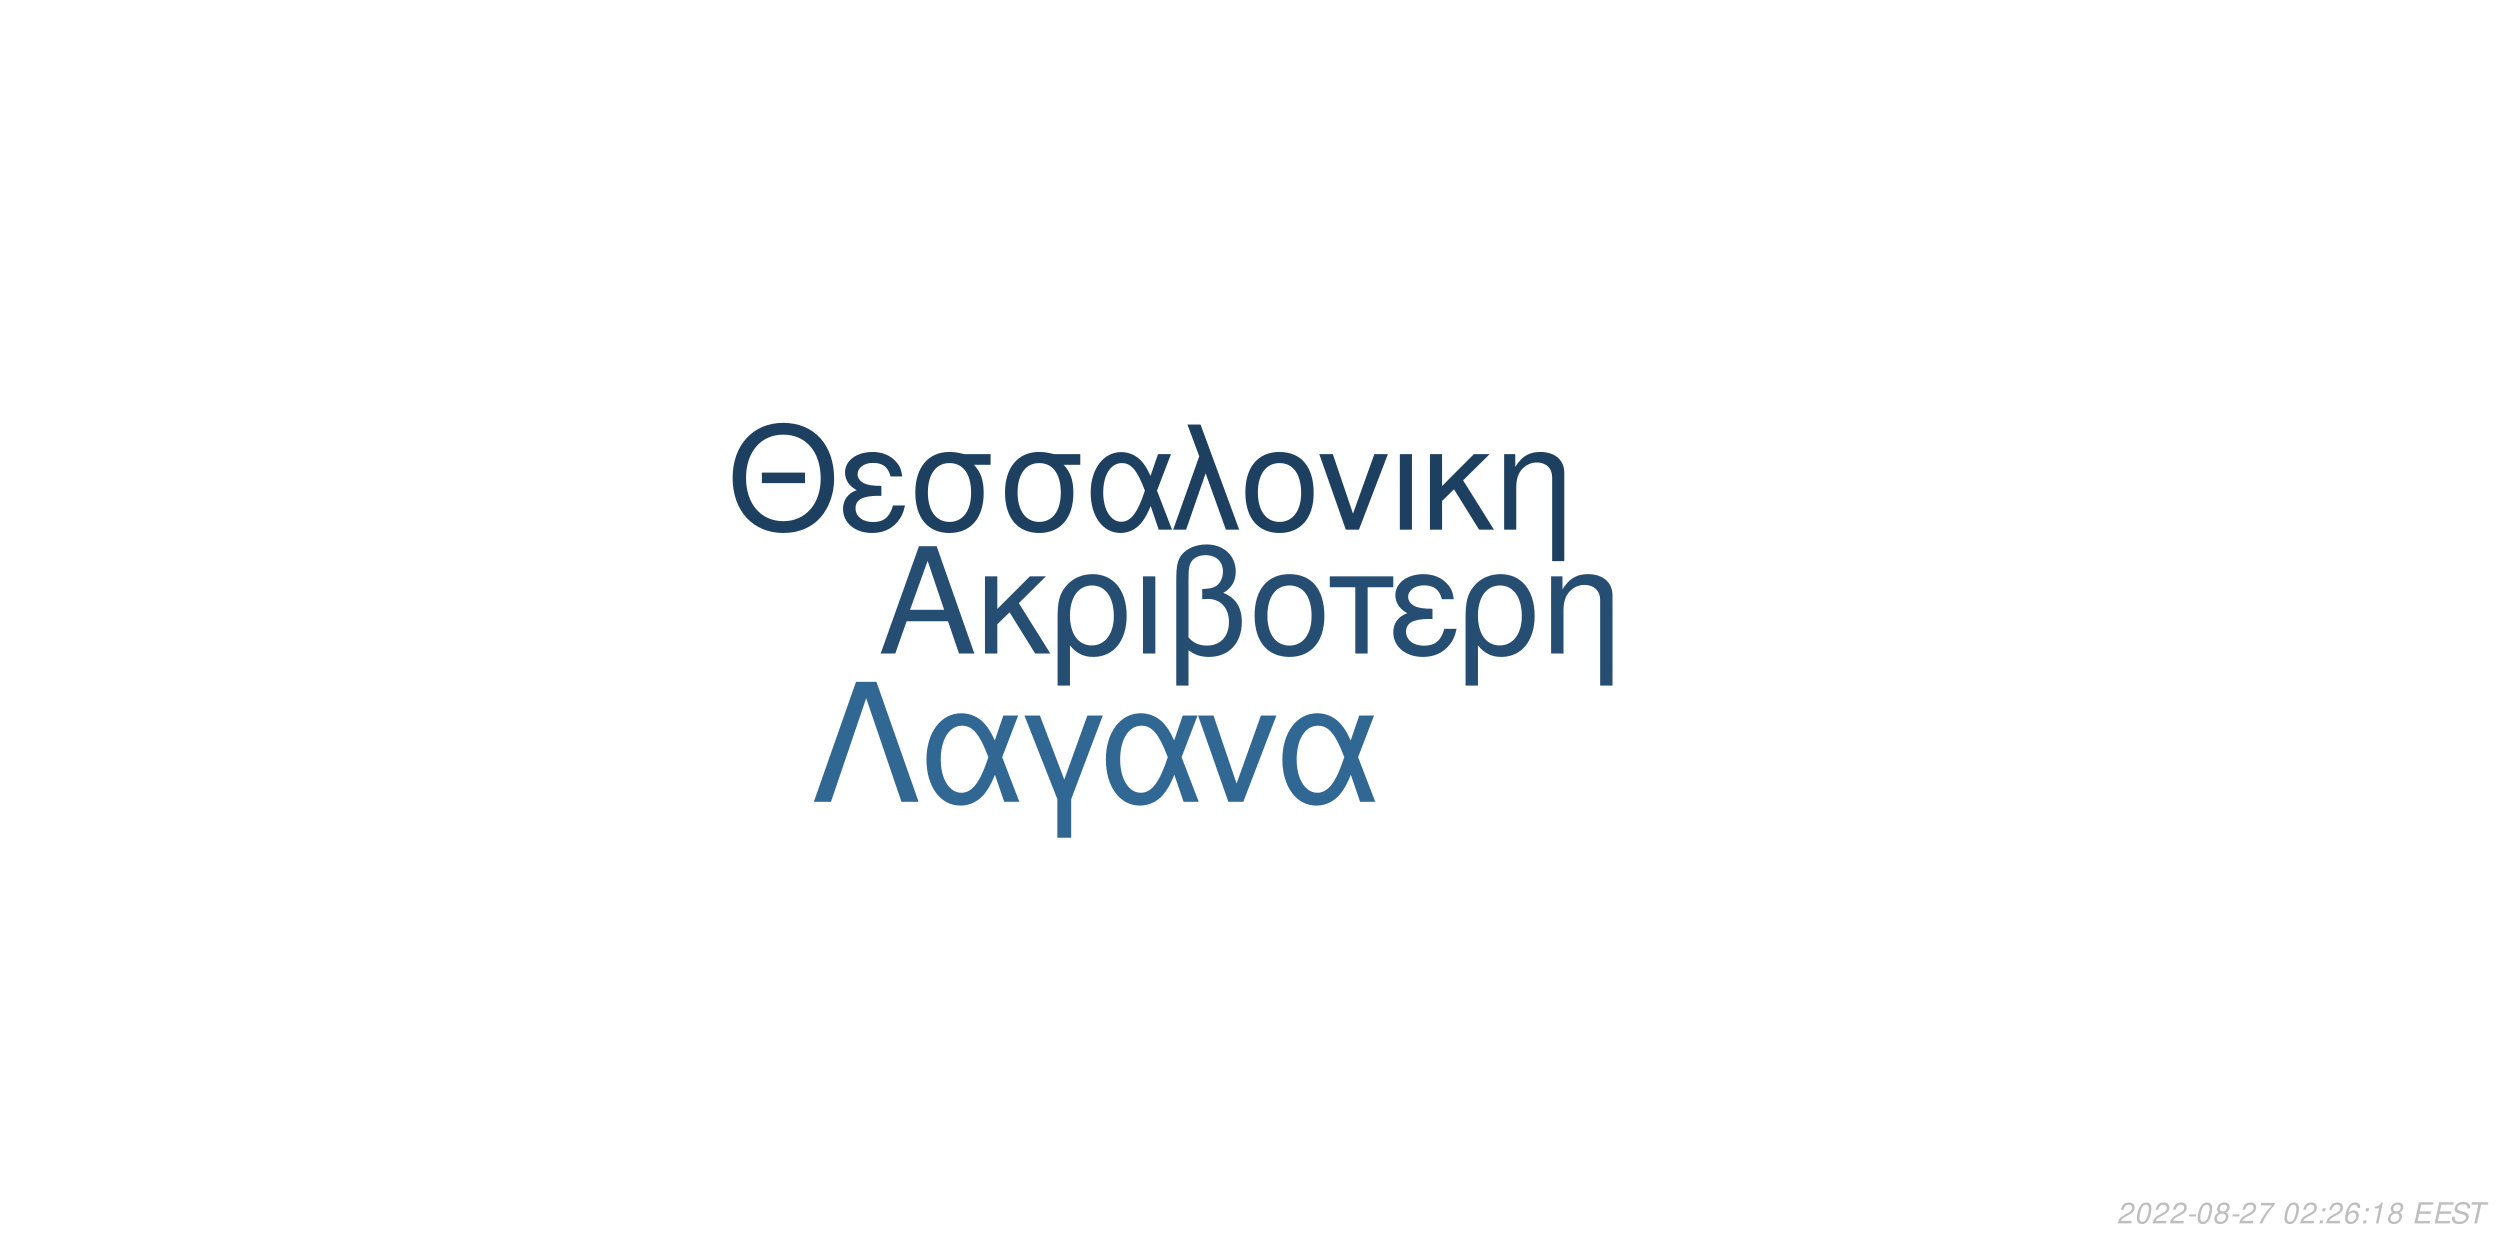
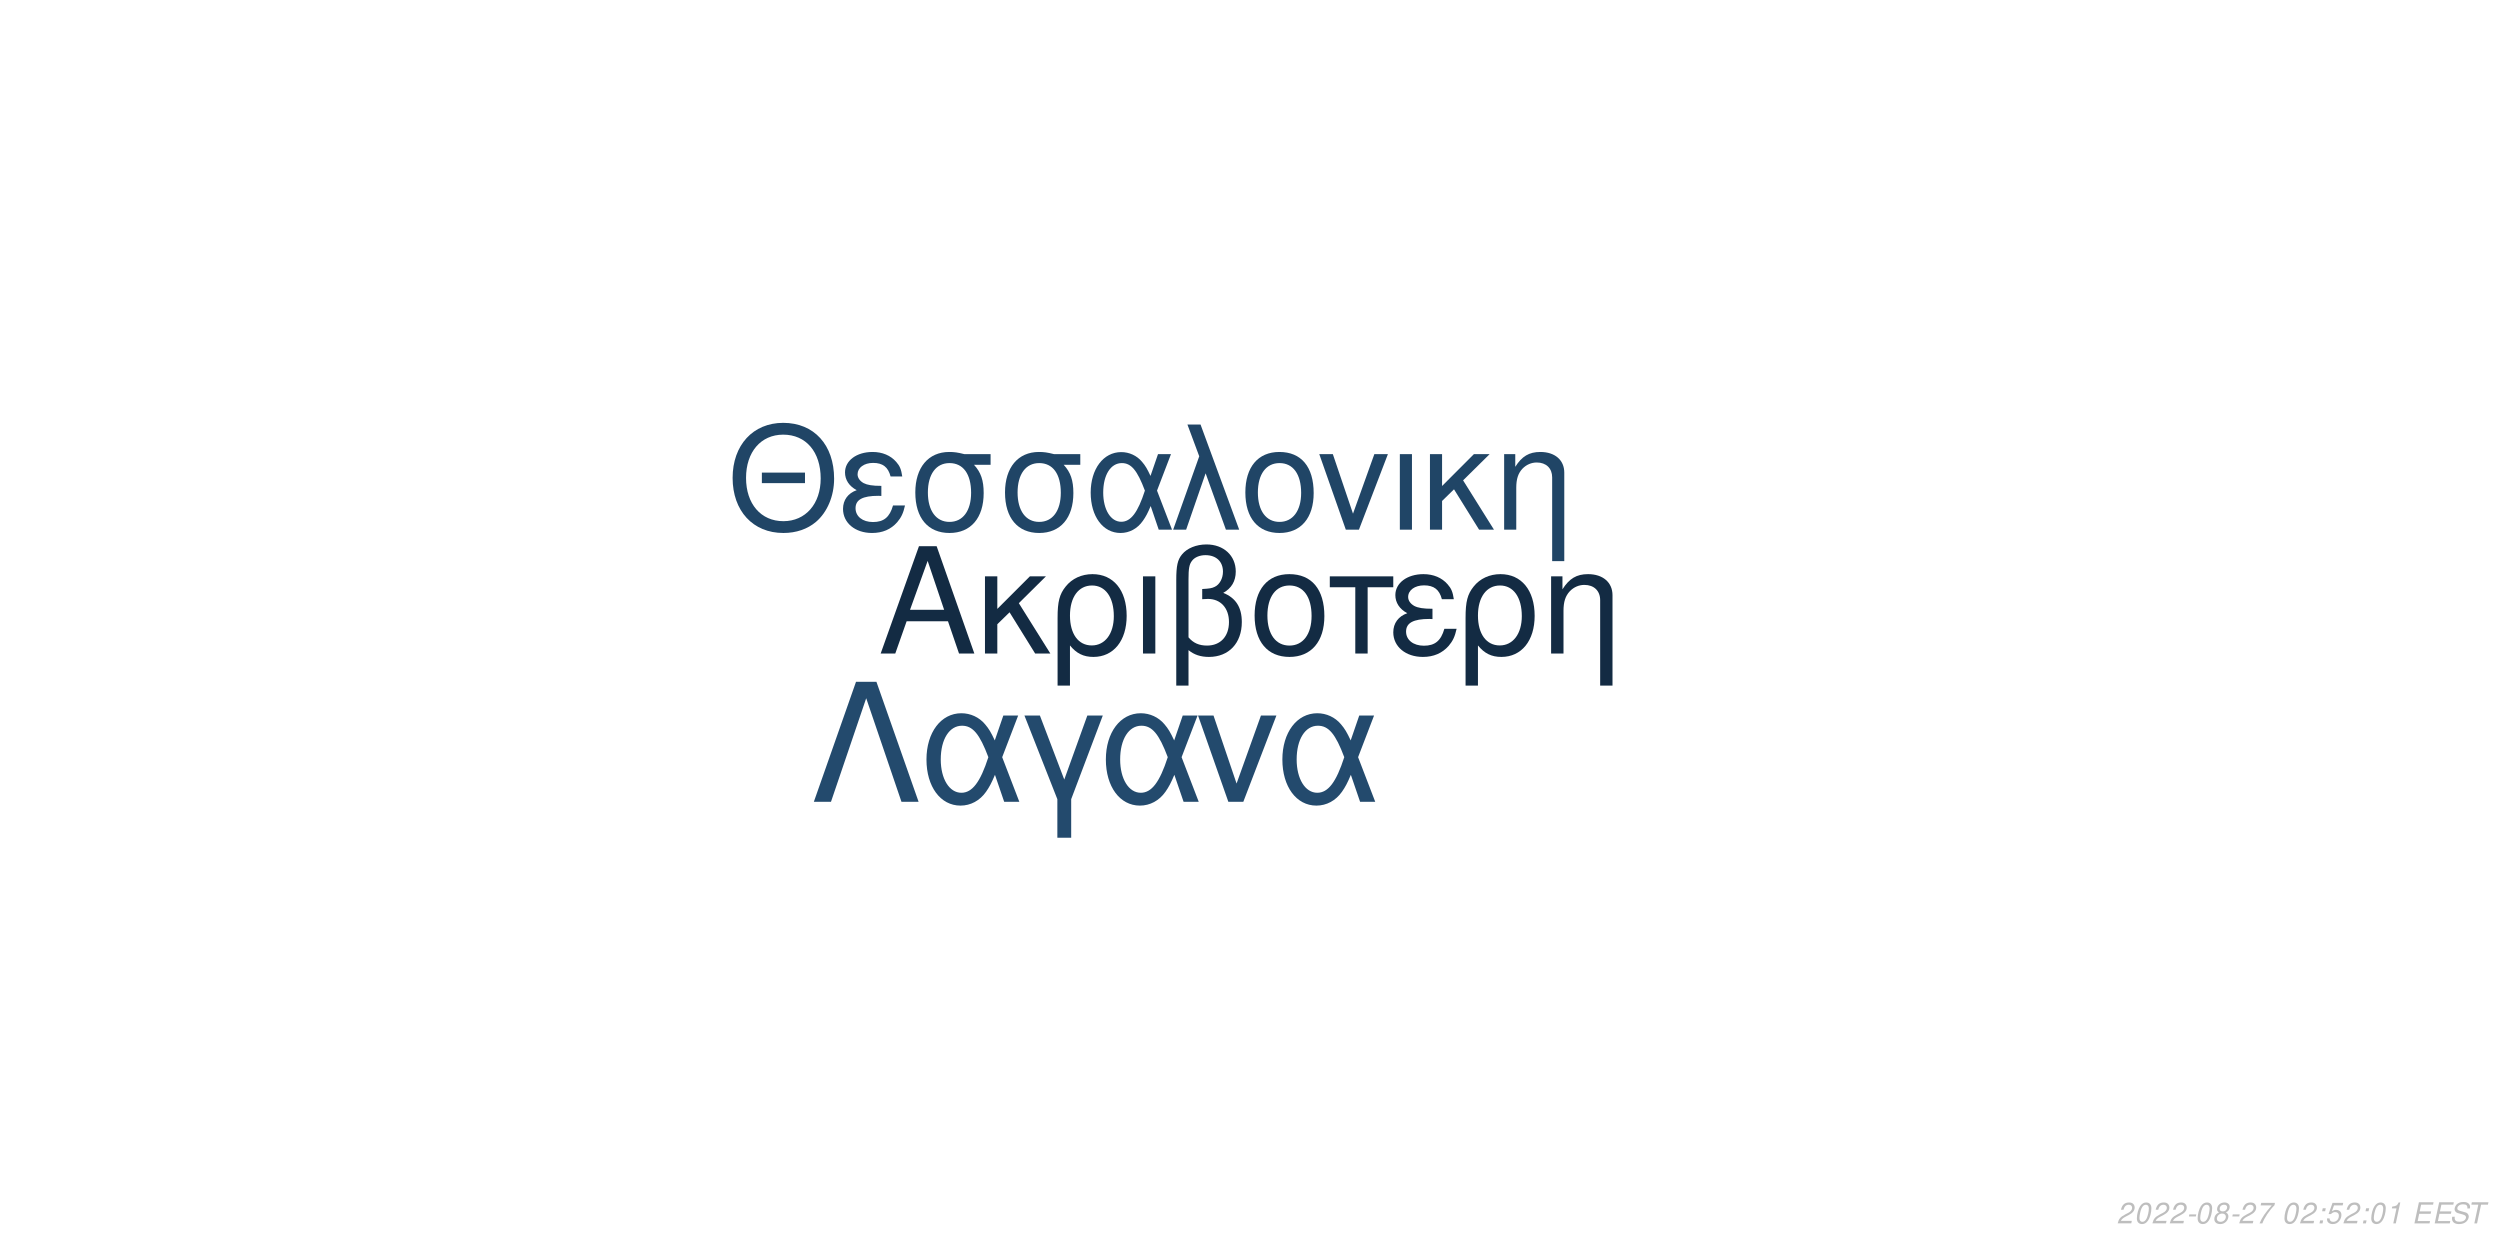
<svg xmlns="http://www.w3.org/2000/svg" xmlns:xlink="http://www.w3.org/1999/xlink" width="864pt" height="432pt" viewBox="0 0 864 432" version="1.1">
  <defs>
    <g>
      <symbol overflow="visible" id="glyph0-0">
        <path style="stroke:none;" d="" />
      </symbol>
      <symbol overflow="visible" id="glyph0-1">
        <path style="stroke:none;" d="M 24.125 -11.141 L 27.938 0 L 33.234 0 L 20.203 -37.094 L 14.094 -37.094 L 0.859 0 L 5.906 0 L 9.828 -11.141 Z M 22.797 -15.109 L 11 -15.109 L 17.094 -32.016 Z M 22.797 -15.109 " />
      </symbol>
      <symbol overflow="visible" id="glyph0-2">
        <path style="stroke:none;" d="M 7.172 -15.422 L 7.172 -26.672 L 2.906 -26.672 L 2.906 0 L 7.172 0 L 7.172 -10.125 L 11.406 -14.25 L 20.25 0 L 25.5 0 L 14.609 -17.406 L 23.969 -26.672 L 18.422 -26.672 Z M 7.172 -15.422 " />
      </symbol>
      <symbol overflow="visible" id="glyph0-3">
        <path style="stroke:none;" d="M 3 11.094 L 7.281 11.094 L 7.281 -2.797 C 9.516 -0.047 11.953 1.172 15.375 1.172 C 22.344 1.172 26.875 -4.422 26.875 -13.031 C 26.875 -21.891 22.297 -27.438 15.062 -27.438 C 11.297 -27.438 7.984 -25.906 5.797 -23.156 C 3.672 -20.516 3 -17.969 3 -12.359 Z M 14.906 -23.516 C 19.547 -23.516 22.438 -19.438 22.438 -12.922 C 22.438 -6.812 19.391 -2.797 14.812 -2.797 C 10.172 -2.797 7.281 -6.766 7.281 -13.125 C 7.281 -19.484 10.234 -23.516 14.906 -23.516 Z M 14.906 -23.516 " />
      </symbol>
      <symbol overflow="visible" id="glyph0-4">
        <path style="stroke:none;" d="M 3.516 0 L 7.781 0 L 7.781 -26.672 L 3.516 -26.672 Z M 3.516 0 " />
      </symbol>
      <symbol overflow="visible" id="glyph0-5">
        <path style="stroke:none;" d="M 4.016 11.094 L 8.25 11.094 L 8.25 -1.172 C 10.172 0.406 12.422 1.172 15.312 1.172 C 22.188 1.172 26.672 -3.609 26.672 -10.891 C 26.672 -15.984 24.578 -19.234 20.25 -20.969 C 23.109 -22.547 24.578 -25.031 24.578 -28.344 C 24.578 -33.844 20.406 -37.703 14.453 -37.703 C 10.938 -37.703 7.734 -36.391 6 -34.25 C 4.484 -32.422 4.016 -30.328 4.016 -25.391 Z M 8.25 -25.656 C 8.25 -29.359 8.5 -30.844 9.469 -32.062 C 10.375 -33.281 12.156 -34 14.094 -34 C 17.812 -34 20.156 -31.812 20.156 -28.297 C 20.156 -25.953 18.984 -23.812 17.297 -23.047 C 16.281 -22.547 15.469 -22.438 12.984 -22.297 L 12.984 -18.781 C 13.734 -18.828 14.344 -18.875 14.969 -18.875 C 19.344 -18.875 22.234 -15.719 22.234 -10.891 C 22.234 -5.906 19.281 -2.75 14.656 -2.75 C 11.953 -2.75 9.922 -3.609 8.25 -5.594 Z M 8.25 -25.656 " />
      </symbol>
      <symbol overflow="visible" id="glyph0-6">
        <path style="stroke:none;" d="M 14.094 -27.438 C 6.562 -27.438 2.094 -22.094 2.094 -13.125 C 2.094 -4.125 6.562 1.172 14.141 1.172 C 21.672 1.172 26.203 -4.172 26.203 -12.922 C 26.203 -22.188 21.828 -27.438 14.094 -27.438 Z M 14.141 -23.516 C 18.938 -23.516 21.781 -19.594 21.781 -12.984 C 21.781 -6.672 18.828 -2.75 14.141 -2.75 C 9.422 -2.75 6.516 -6.672 6.516 -13.125 C 6.516 -19.594 9.422 -23.516 14.141 -23.516 Z M 14.141 -23.516 " />
      </symbol>
      <symbol overflow="visible" id="glyph0-7">
        <path style="stroke:none;" d="M 7.891 0 L 12.156 0 L 12.156 -22.906 L 21.016 -22.906 L 21.016 -26.672 L -0.922 -26.672 L -0.922 -22.906 L 7.891 -22.906 Z M 7.891 0 " />
      </symbol>
      <symbol overflow="visible" id="glyph0-8">
        <path style="stroke:none;" d="M 14.562 -15.469 C 11.344 -15.469 9.562 -15.781 8.297 -16.438 C 6.922 -17.203 6.156 -18.328 6.156 -19.547 C 6.156 -21.891 8.453 -23.562 11.656 -23.562 C 15.062 -23.562 16.953 -22.094 17.812 -18.781 L 21.938 -18.781 C 21.578 -21.266 21.062 -22.5 19.797 -23.922 C 17.812 -26.203 14.906 -27.438 11.453 -27.438 C 5.797 -27.438 1.734 -24.375 1.734 -20.203 C 1.734 -17.609 3.156 -15.375 5.859 -13.938 C 2.797 -12.875 1.016 -10.484 1.016 -7.328 C 1.016 -2.391 5.297 1.172 11.25 1.172 C 14.969 1.172 17.906 -0.109 20.156 -2.641 C 21.578 -4.328 22.297 -5.797 22.906 -8.547 L 18.672 -8.547 C 17.5 -4.422 15.422 -2.703 11.609 -2.703 C 7.938 -2.703 5.438 -4.688 5.438 -7.578 C 5.438 -10.578 7.938 -11.953 13.484 -11.953 C 13.641 -11.953 14.094 -11.953 14.562 -11.906 Z M 14.562 -15.469 " />
      </symbol>
      <symbol overflow="visible" id="glyph0-9">
        <path style="stroke:none;" d="M 3.562 -26.672 L 3.562 0 L 7.844 0 L 7.844 -14.703 C 7.844 -17.906 8.5 -19.891 10.031 -21.531 C 11.406 -22.953 13.188 -23.719 15.062 -23.719 C 18.375 -23.719 20.516 -21.672 20.516 -18.469 L 20.516 11.094 L 24.781 11.094 L 24.781 -20.156 C 24.781 -24.578 21.469 -27.438 16.328 -27.438 C 12.359 -27.438 9.828 -25.906 7.484 -22.188 L 7.484 -26.672 Z M 3.562 -26.672 " />
      </symbol>
      <symbol overflow="visible" id="glyph1-0">
        <path style="stroke:none;" d="" />
      </symbol>
      <symbol overflow="visible" id="glyph1-1">
        <path style="stroke:none;" d="M 26.859 -19.734 L 11.953 -19.734 L 11.953 -16.094 L 26.859 -16.094 Z M 19.328 -36.922 C 8.922 -36.922 1.844 -29.25 1.844 -17.891 C 1.844 -6.484 8.875 1.141 19.391 1.141 C 23.812 1.141 27.703 -0.203 30.641 -2.688 C 34.578 -6.031 36.922 -11.656 36.922 -17.594 C 36.922 -29.297 30 -36.922 19.328 -36.922 Z M 19.328 -32.844 C 27.203 -32.844 32.281 -26.906 32.281 -17.688 C 32.281 -8.922 27.062 -2.938 19.391 -2.938 C 11.609 -2.938 6.484 -8.922 6.484 -17.891 C 6.484 -26.859 11.609 -32.844 19.328 -32.844 Z M 19.328 -32.844 " />
      </symbol>
      <symbol overflow="visible" id="glyph1-2">
        <path style="stroke:none;" d="M 14.25 -15.141 C 11.109 -15.141 9.375 -15.453 8.125 -16.094 C 6.781 -16.844 6.031 -17.938 6.031 -19.141 C 6.031 -21.422 8.266 -23.078 11.406 -23.078 C 14.75 -23.078 16.594 -21.625 17.438 -18.391 L 21.469 -18.391 C 21.125 -20.828 20.625 -22.031 19.391 -23.422 C 17.438 -25.656 14.594 -26.859 11.219 -26.859 C 5.688 -26.859 1.688 -23.875 1.688 -19.781 C 1.688 -17.234 3.094 -15.047 5.734 -13.656 C 2.734 -12.609 1 -10.266 1 -7.172 C 1 -2.344 5.188 1.141 11.016 1.141 C 14.656 1.141 17.547 -0.094 19.734 -2.594 C 21.125 -4.234 21.828 -5.688 22.422 -8.375 L 18.281 -8.375 C 17.141 -4.328 15.094 -2.641 11.359 -2.641 C 7.766 -2.641 5.328 -4.578 5.328 -7.422 C 5.328 -10.359 7.766 -11.703 13.203 -11.703 C 13.359 -11.703 13.797 -11.703 14.25 -11.656 Z M 14.25 -15.141 " />
      </symbol>
      <symbol overflow="visible" id="glyph1-3">
        <path style="stroke:none;" d="M 29 -26.109 L 19.938 -26.109 C 17.594 -26.703 16.438 -26.859 14.703 -26.859 C 7.469 -26.859 2.984 -21.469 2.984 -12.859 C 2.984 -4.031 7.375 1.141 14.797 1.141 C 22.172 1.141 26.609 -4.078 26.609 -12.656 C 26.609 -17.047 25.656 -19.828 23.266 -22.422 L 29 -22.422 Z M 14.797 -23.016 C 19.531 -23.016 22.266 -19.234 22.266 -12.75 C 22.266 -6.531 19.438 -2.688 14.797 -2.688 C 10.172 -2.688 7.328 -6.531 7.328 -12.859 C 7.328 -19.188 10.172 -23.016 14.797 -23.016 Z M 14.797 -23.016 " />
      </symbol>
      <symbol overflow="visible" id="glyph1-4">
        <path style="stroke:none;" d="M 29.344 -26.109 L 24.859 -26.109 L 22.266 -18.578 C 21.125 -21.031 20.484 -22.125 19.328 -23.469 C 17.547 -25.609 14.906 -26.812 12.156 -26.812 C 5.984 -26.812 1.594 -20.984 1.594 -12.812 C 1.594 -4.578 5.828 1.141 11.906 1.141 C 14.953 1.141 17.734 -0.344 19.625 -3.047 C 20.672 -4.531 21.281 -5.688 22.328 -8.172 L 25.109 0 L 29.703 0 L 24.516 -13.5 Z M 20.328 -13.5 C 17.891 -5.922 15.453 -2.734 12.156 -2.734 C 8.516 -2.734 5.922 -6.922 5.922 -12.812 C 5.922 -18.938 8.516 -23.016 12.359 -23.016 C 15.594 -23.016 17.688 -20.531 20.328 -13.5 Z M 20.328 -13.5 " />
      </symbol>
      <symbol overflow="visible" id="glyph1-5">
        <path style="stroke:none;" d="M 1.094 0 L 5.578 0 L 12.312 -19.484 L 19.328 0 L 23.922 0 L 10.562 -36.328 L 6.031 -36.328 L 10.109 -25.359 Z M 1.094 0 " />
      </symbol>
      <symbol overflow="visible" id="glyph1-6">
        <path style="stroke:none;" d="M 13.797 -26.859 C 6.422 -26.859 2.047 -21.625 2.047 -12.859 C 2.047 -4.031 6.422 1.141 13.859 1.141 C 21.234 1.141 25.656 -4.078 25.656 -12.656 C 25.656 -21.719 21.375 -26.859 13.797 -26.859 Z M 13.859 -23.016 C 18.531 -23.016 21.328 -19.188 21.328 -12.703 C 21.328 -6.531 18.438 -2.688 13.859 -2.688 C 9.219 -2.688 6.375 -6.531 6.375 -12.859 C 6.375 -19.188 9.219 -23.016 13.859 -23.016 Z M 13.859 -23.016 " />
      </symbol>
      <symbol overflow="visible" id="glyph1-7">
        <path style="stroke:none;" d="M 14.297 0 L 24.312 -26.109 L 19.625 -26.109 L 12.25 -5.531 L 5.281 -26.109 L 0.594 -26.109 L 9.766 0 Z M 14.297 0 " />
      </symbol>
      <symbol overflow="visible" id="glyph1-8">
        <path style="stroke:none;" d="M 3.438 0 L 7.625 0 L 7.625 -26.109 L 3.438 -26.109 Z M 3.438 0 " />
      </symbol>
      <symbol overflow="visible" id="glyph1-9">
        <path style="stroke:none;" d="M 7.031 -15.094 L 7.031 -26.109 L 2.844 -26.109 L 2.844 0 L 7.031 0 L 7.031 -9.922 L 11.156 -13.953 L 19.828 0 L 24.969 0 L 14.297 -17.047 L 23.469 -26.109 L 18.031 -26.109 Z M 7.031 -15.094 " />
      </symbol>
      <symbol overflow="visible" id="glyph1-10">
        <path style="stroke:none;" d="M 3.484 -26.109 L 3.484 0 L 7.672 0 L 7.672 -14.406 C 7.672 -17.547 8.328 -19.484 9.812 -21.078 C 11.156 -22.469 12.906 -23.219 14.75 -23.219 C 17.984 -23.219 20.078 -21.234 20.078 -18.094 L 20.078 10.859 L 24.266 10.859 L 24.266 -19.734 C 24.266 -24.062 21.031 -26.859 16 -26.859 C 12.109 -26.859 9.609 -25.359 7.328 -21.719 L 7.328 -26.109 Z M 3.484 -26.109 " />
      </symbol>
      <symbol overflow="visible" id="glyph2-0">
        <path style="stroke:none;" d="" />
      </symbol>
      <symbol overflow="visible" id="glyph2-1">
        <path style="stroke:none;" d="M 22.531 -41.484 L 15.484 -41.484 L 0.906 0 L 6.828 0 L 19 -35.797 L 31.188 0 L 37.109 0 Z M 22.531 -41.484 " />
      </symbol>
      <symbol overflow="visible" id="glyph2-2">
        <path style="stroke:none;" d="M 33.516 -29.812 L 28.391 -29.812 L 25.438 -21.219 C 24.125 -24.016 23.391 -25.266 22.078 -26.797 C 20.031 -29.25 17.016 -30.609 13.891 -30.609 C 6.828 -30.609 1.828 -23.953 1.828 -14.625 C 1.828 -5.234 6.656 1.312 13.594 1.312 C 17.078 1.312 20.266 -0.391 22.422 -3.469 C 23.609 -5.172 24.297 -6.484 25.5 -9.328 L 28.688 0 L 33.922 0 L 28 -15.422 Z M 23.219 -15.422 C 20.422 -6.766 17.641 -3.125 13.891 -3.125 C 9.734 -3.125 6.766 -7.906 6.766 -14.625 C 6.766 -21.625 9.734 -26.297 14.109 -26.297 C 17.812 -26.297 20.203 -23.453 23.219 -15.422 Z M 23.219 -15.422 " />
      </symbol>
      <symbol overflow="visible" id="glyph2-3">
        <path style="stroke:none;" d="M 12.062 12.406 L 16.844 12.406 L 16.844 -0.906 L 27.766 -29.812 L 22.422 -29.812 L 14.453 -7.688 L 6.031 -29.812 L 0.688 -29.812 L 12.062 -0.906 Z M 12.062 12.406 " />
      </symbol>
      <symbol overflow="visible" id="glyph2-4">
        <path style="stroke:none;" d="M 16.328 0 L 27.766 -29.812 L 22.422 -29.812 L 14 -6.312 L 6.031 -29.812 L 0.688 -29.812 L 11.156 0 Z M 16.328 0 " />
      </symbol>
      <symbol overflow="visible" id="glyph3-0">
        <path style="stroke:none;" d="" />
      </symbol>
      <symbol overflow="visible" id="glyph3-1">
        <path style="stroke:none;" d="M 5.234 -0.875 L 1.469 -0.875 C 1.641 -1.375 2.203 -1.891 3.109 -2.344 L 4.234 -2.938 C 5.562 -3.625 6.219 -4.469 6.219 -5.484 C 6.219 -5.938 6.062 -6.359 5.797 -6.656 C 5.469 -7.047 4.984 -7.234 4.312 -7.234 C 2.766 -7.234 1.891 -6.453 1.484 -4.734 L 2.375 -4.734 C 2.484 -5.188 2.609 -5.484 2.797 -5.75 C 3.094 -6.203 3.609 -6.453 4.188 -6.453 C 4.891 -6.453 5.344 -6.031 5.344 -5.375 C 5.344 -4.703 4.859 -4.094 4.016 -3.656 L 2.984 -3.125 C 1.234 -2.188 0.797 -1.656 0.344 -0.016 L 5.047 -0.016 Z M 5.234 -0.875 " />
      </symbol>
      <symbol overflow="visible" id="glyph3-2">
        <path style="stroke:none;" d="M 4.203 -7.234 C 3.375 -7.234 2.688 -6.812 2.125 -5.984 C 1.484 -5.047 0.984 -3.188 0.984 -1.734 C 0.984 -1.109 1.172 -0.562 1.484 -0.266 C 1.797 0.047 2.281 0.234 2.766 0.234 C 3.625 0.234 4.281 -0.156 4.859 -1.016 C 5.516 -1.953 6 -3.797 6 -5.266 C 6 -6.5 5.328 -7.234 4.203 -7.234 Z M 4.094 -6.453 C 4.734 -6.453 5.125 -5.984 5.125 -5.156 C 5.125 -4.203 4.781 -2.625 4.406 -1.812 C 3.984 -0.938 3.516 -0.547 2.875 -0.547 C 2.25 -0.547 1.875 -1.031 1.875 -1.828 C 1.875 -2.797 2.203 -4.344 2.594 -5.203 C 2.984 -6.047 3.453 -6.453 4.094 -6.453 Z M 4.094 -6.453 " />
      </symbol>
      <symbol overflow="visible" id="glyph3-3">
        <path style="stroke:none;" d="M 3.516 -3.125 L 1.125 -3.125 L 0.969 -2.406 L 3.359 -2.406 Z M 3.516 -3.125 " />
      </symbol>
      <symbol overflow="visible" id="glyph3-4">
        <path style="stroke:none;" d="M 4.766 -3.797 C 5.078 -3.969 5.234 -4.078 5.438 -4.234 C 5.812 -4.594 6.062 -5.172 6.062 -5.734 C 6.062 -6.625 5.344 -7.234 4.266 -7.234 C 2.812 -7.234 1.703 -6.219 1.703 -4.875 C 1.703 -4.406 1.875 -4.125 2.359 -3.812 C 1.297 -3.312 0.75 -2.516 0.75 -1.469 C 0.75 -0.438 1.547 0.234 2.812 0.234 C 3.656 0.234 4.359 -0.094 4.938 -0.734 C 5.359 -1.234 5.609 -1.859 5.609 -2.438 C 5.609 -3.047 5.312 -3.516 4.766 -3.797 Z M 4.109 -6.453 C 4.797 -6.453 5.188 -6.125 5.188 -5.578 C 5.188 -5.266 5.062 -4.922 4.859 -4.672 C 4.562 -4.312 4.188 -4.156 3.656 -4.156 C 2.984 -4.156 2.594 -4.453 2.594 -4.984 C 2.594 -5.859 3.203 -6.453 4.109 -6.453 Z M 3.453 -3.406 C 4.234 -3.406 4.734 -2.984 4.734 -2.312 C 4.734 -1.312 3.922 -0.547 2.875 -0.547 C 2.125 -0.547 1.625 -0.969 1.625 -1.625 C 1.625 -2.609 2.438 -3.406 3.453 -3.406 Z M 3.453 -3.406 " />
      </symbol>
      <symbol overflow="visible" id="glyph3-5">
        <path style="stroke:none;" d="M 6.703 -7.094 L 1.953 -7.094 L 1.766 -6.219 L 5.594 -6.219 C 3.344 -3.688 2.266 -2.109 1.375 0 L 2.344 0 C 3.031 -1.906 4.828 -4.594 6.547 -6.281 Z M 6.703 -7.094 " />
      </symbol>
      <symbol overflow="visible" id="glyph3-6">
        <path style="stroke:none;" d="" />
      </symbol>
      <symbol overflow="visible" id="glyph3-7">
        <path style="stroke:none;" d="M 2.359 -1.031 L 1.312 -1.031 L 1.094 0 L 2.141 0 Z M 3.266 -5.234 L 2.219 -5.234 L 2 -4.203 L 3.047 -4.203 Z M 3.266 -5.234 " />
      </symbol>
      <symbol overflow="visible" id="glyph3-8">
-         <path style="stroke:none;" d="M 6.125 -5.344 L 6.141 -5.625 C 6.141 -6.609 5.453 -7.234 4.391 -7.234 C 3.438 -7.234 2.641 -6.719 2.016 -5.703 C 1.422 -4.781 0.938 -2.953 0.938 -1.688 C 0.938 -0.516 1.688 0.234 2.859 0.234 C 3.703 0.234 4.438 -0.156 5 -0.875 C 5.406 -1.422 5.672 -2.156 5.672 -2.766 C 5.672 -3.812 4.969 -4.5 3.906 -4.5 C 3.234 -4.5 2.672 -4.234 2.094 -3.625 C 2.406 -5.375 3.234 -6.453 4.25 -6.453 C 4.703 -6.453 5.062 -6.234 5.172 -5.844 C 5.203 -5.719 5.234 -5.578 5.25 -5.344 Z M 3.656 -3.734 C 4.344 -3.734 4.797 -3.281 4.797 -2.625 C 4.797 -1.469 3.984 -0.547 2.984 -0.547 C 2.297 -0.547 1.812 -1.047 1.812 -1.766 C 1.812 -2.859 2.625 -3.734 3.656 -3.734 Z M 3.656 -3.734 " />
+         <path style="stroke:none;" d="M 6.297 -7.094 L 2.594 -7.094 L 1.234 -3.234 L 2.047 -3.234 C 2.656 -3.766 2.938 -3.906 3.531 -3.906 C 4.328 -3.906 4.797 -3.453 4.797 -2.688 C 4.797 -1.438 3.969 -0.547 2.828 -0.547 C 2.031 -0.547 1.609 -0.938 1.578 -1.734 L 0.703 -1.734 L 0.703 -1.516 C 0.703 -0.938 0.844 -0.547 1.188 -0.266 C 1.562 0.062 2.078 0.234 2.703 0.234 C 3.656 0.234 4.391 -0.156 4.984 -0.922 C 5.422 -1.5 5.672 -2.234 5.672 -2.953 C 5.672 -4 4.938 -4.672 3.812 -4.672 C 3.328 -4.672 2.906 -4.547 2.406 -4.234 L 3.109 -6.219 L 6.109 -6.219 Z M 6.297 -7.094 " />
      </symbol>
      <symbol overflow="visible" id="glyph3-9">
        <path style="stroke:none;" d="M 3.703 -5.188 L 2.594 0 L 3.469 0 L 5.016 -7.234 L 4.438 -7.234 C 3.906 -6.156 3.688 -6.016 2.234 -5.812 L 2.109 -5.188 Z M 3.703 -5.188 " />
      </symbol>
      <symbol overflow="visible" id="glyph3-10">
        <path style="stroke:none;" d="M 2.547 -3.312 L 6.5 -3.312 L 6.688 -4.141 L 2.719 -4.141 L 3.219 -6.469 L 7.344 -6.469 L 7.516 -7.297 L 2.453 -7.297 L 0.906 0 L 6.125 0 L 6.297 -0.812 L 2.016 -0.812 Z M 2.547 -3.312 " />
      </symbol>
      <symbol overflow="visible" id="glyph3-11">
        <path style="stroke:none;" d="M 7.062 -5.156 C 7.125 -5.438 7.141 -5.562 7.141 -5.703 C 7.141 -6.156 6.938 -6.594 6.594 -6.891 C 6.188 -7.25 5.656 -7.406 4.875 -7.406 C 3.844 -7.406 3.047 -7.125 2.5 -6.562 C 2.094 -6.141 1.781 -5.438 1.781 -4.922 C 1.781 -4.297 2.219 -3.766 2.891 -3.562 L 4.594 -3.094 C 5.406 -2.859 5.734 -2.578 5.734 -2.094 C 5.734 -1.781 5.547 -1.406 5.266 -1.141 C 4.844 -0.766 4.266 -0.578 3.453 -0.578 C 2.328 -0.578 1.812 -0.984 1.812 -1.906 C 1.812 -2.047 1.812 -2.125 1.844 -2.312 L 0.984 -2.312 C 0.906 -2.062 0.891 -1.906 0.891 -1.688 C 0.891 -0.484 1.797 0.234 3.297 0.234 C 4.359 0.234 5.234 -0.062 5.812 -0.609 C 6.344 -1.078 6.688 -1.797 6.688 -2.375 C 6.688 -2.641 6.609 -2.906 6.453 -3.156 C 6.234 -3.5 5.938 -3.703 5.469 -3.828 L 3.75 -4.312 C 2.984 -4.547 2.734 -4.734 2.734 -5.188 C 2.734 -5.547 2.875 -5.844 3.188 -6.109 C 3.547 -6.438 4.031 -6.594 4.703 -6.594 C 5.266 -6.594 5.688 -6.484 5.906 -6.297 C 6.094 -6.125 6.219 -5.797 6.219 -5.516 C 6.219 -5.422 6.203 -5.344 6.188 -5.156 Z M 7.062 -5.156 " />
      </symbol>
      <symbol overflow="visible" id="glyph3-12">
        <path style="stroke:none;" d="M 4.938 -6.469 L 7.312 -6.469 L 7.484 -7.297 L 1.75 -7.297 L 1.578 -6.469 L 3.984 -6.469 L 2.609 0 L 3.547 0 Z M 4.938 -6.469 " />
      </symbol>
    </g>
  </defs>
  <g id="surface1">
    <rect x="0" y="0" width="864" height="432" style="fill:rgb(100%,100%,100%);fill-opacity:1;stroke:none;" />
-     <g style="fill:rgb(14.51%,30.588%,44.706%);fill-opacity:1;">
+     <g style="fill:rgb(7.451%,16.863%,26.275%);fill-opacity:1;">
      <use xlink:href="#glyph0-1" x="303.5" y="225.861" />
      <use xlink:href="#glyph0-2" x="337.5" y="225.861" />
      <use xlink:href="#glyph0-3" x="362.5" y="225.861" />
      <use xlink:href="#glyph0-4" x="391.5" y="225.861" />
      <use xlink:href="#glyph0-5" x="402.5" y="225.861" />
      <use xlink:href="#glyph0-6" x="431.5" y="225.861" />
      <use xlink:href="#glyph0-7" x="460.5" y="225.861" />
      <use xlink:href="#glyph0-8" x="480.5" y="225.861" />
      <use xlink:href="#glyph0-3" x="503.5" y="225.861" />
      <use xlink:href="#glyph0-9" x="532.5" y="225.861" />
    </g>
-     <g style="fill:rgb(11.765%,25.098%,37.647%);fill-opacity:1;">
+     <g style="fill:rgb(12.549%,27.059%,40%);fill-opacity:1;">
      <use xlink:href="#glyph1-1" x="251.348" y="183.058" />
      <use xlink:href="#glyph1-2" x="290.348" y="183.058" />
      <use xlink:href="#glyph1-3" x="313.348" y="183.058" />
      <use xlink:href="#glyph1-3" x="344.348" y="183.058" />
      <use xlink:href="#glyph1-4" x="375.348" y="183.058" />
      <use xlink:href="#glyph1-5" x="404.348" y="183.058" />
      <use xlink:href="#glyph1-6" x="428.348" y="183.058" />
      <use xlink:href="#glyph1-7" x="455.348" y="183.058" />
      <use xlink:href="#glyph1-8" x="480.348" y="183.058" />
      <use xlink:href="#glyph1-9" x="491.348" y="183.058" />
      <use xlink:href="#glyph1-10" x="516.348" y="183.058" />
    </g>
-     <g style="fill:rgb(19.216%,40.392%,57.647%);fill-opacity:1;">
+     <g style="fill:rgb(13.725%,29.02%,42.745%);fill-opacity:1;">
      <use xlink:href="#glyph2-1" x="280.359" y="277.105" />
      <use xlink:href="#glyph2-2" x="318.359" y="277.105" />
      <use xlink:href="#glyph2-3" x="353.359" y="277.105" />
      <use xlink:href="#glyph2-2" x="380.359" y="277.105" />
      <use xlink:href="#glyph2-4" x="413.359" y="277.105" />
      <use xlink:href="#glyph2-2" x="441.359" y="277.105" />
    </g>
    <g style="fill:rgb(74.51%,74.51%,74.51%);fill-opacity:1;">
      <use xlink:href="#glyph3-1" x="731.52" y="422.81" />
      <use xlink:href="#glyph3-2" x="737.52" y="422.81" />
      <use xlink:href="#glyph3-1" x="743.52" y="422.81" />
      <use xlink:href="#glyph3-1" x="749.52" y="422.81" />
      <use xlink:href="#glyph3-3" x="755.52" y="422.81" />
      <use xlink:href="#glyph3-2" x="758.52" y="422.81" />
      <use xlink:href="#glyph3-4" x="764.52" y="422.81" />
      <use xlink:href="#glyph3-3" x="770.52" y="422.81" />
      <use xlink:href="#glyph3-1" x="773.52" y="422.81" />
      <use xlink:href="#glyph3-5" x="779.52" y="422.81" />
      <use xlink:href="#glyph3-6" x="785.52" y="422.81" />
      <use xlink:href="#glyph3-2" x="788.52" y="422.81" />
      <use xlink:href="#glyph3-1" x="794.52" y="422.81" />
      <use xlink:href="#glyph3-7" x="800.52" y="422.81" />
-       <use xlink:href="#glyph3-1" x="803.52" y="422.81" />
-       <use xlink:href="#glyph3-8" x="809.52" y="422.81" />
+       <use xlink:href="#glyph3-8" x="803.52" y="422.81" />
+       <use xlink:href="#glyph3-1" x="809.52" y="422.81" />
      <use xlink:href="#glyph3-7" x="815.52" y="422.81" />
-       <use xlink:href="#glyph3-9" x="818.52" y="422.81" />
-       <use xlink:href="#glyph3-4" x="824.52" y="422.81" />
+       <use xlink:href="#glyph3-2" x="818.52" y="422.81" />
+       <use xlink:href="#glyph3-9" x="824.52" y="422.81" />
      <use xlink:href="#glyph3-6" x="830.52" y="422.81" />
      <use xlink:href="#glyph3-10" x="833.52" y="422.81" />
      <use xlink:href="#glyph3-10" x="840.52" y="422.81" />
      <use xlink:href="#glyph3-11" x="846.52" y="422.81" />
      <use xlink:href="#glyph3-12" x="852.52" y="422.81" />
    </g>
  </g>
</svg>
